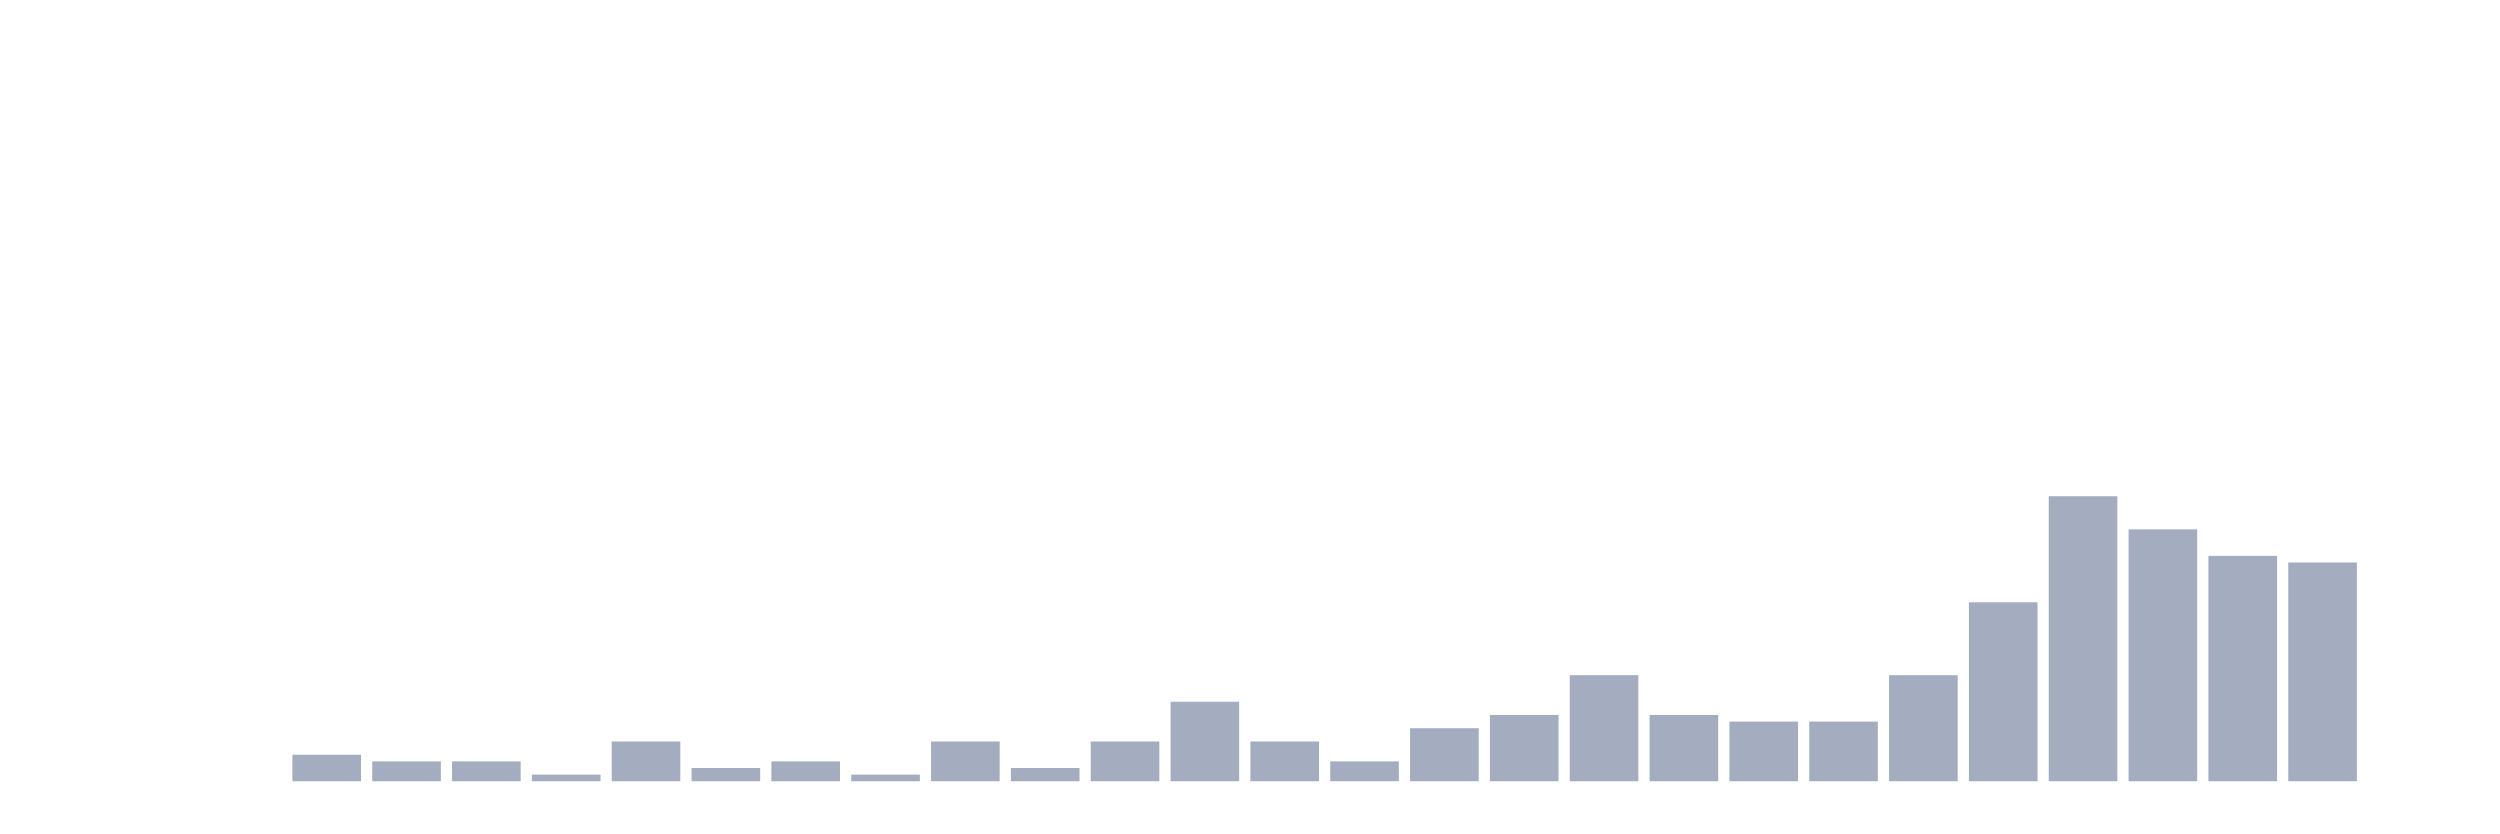
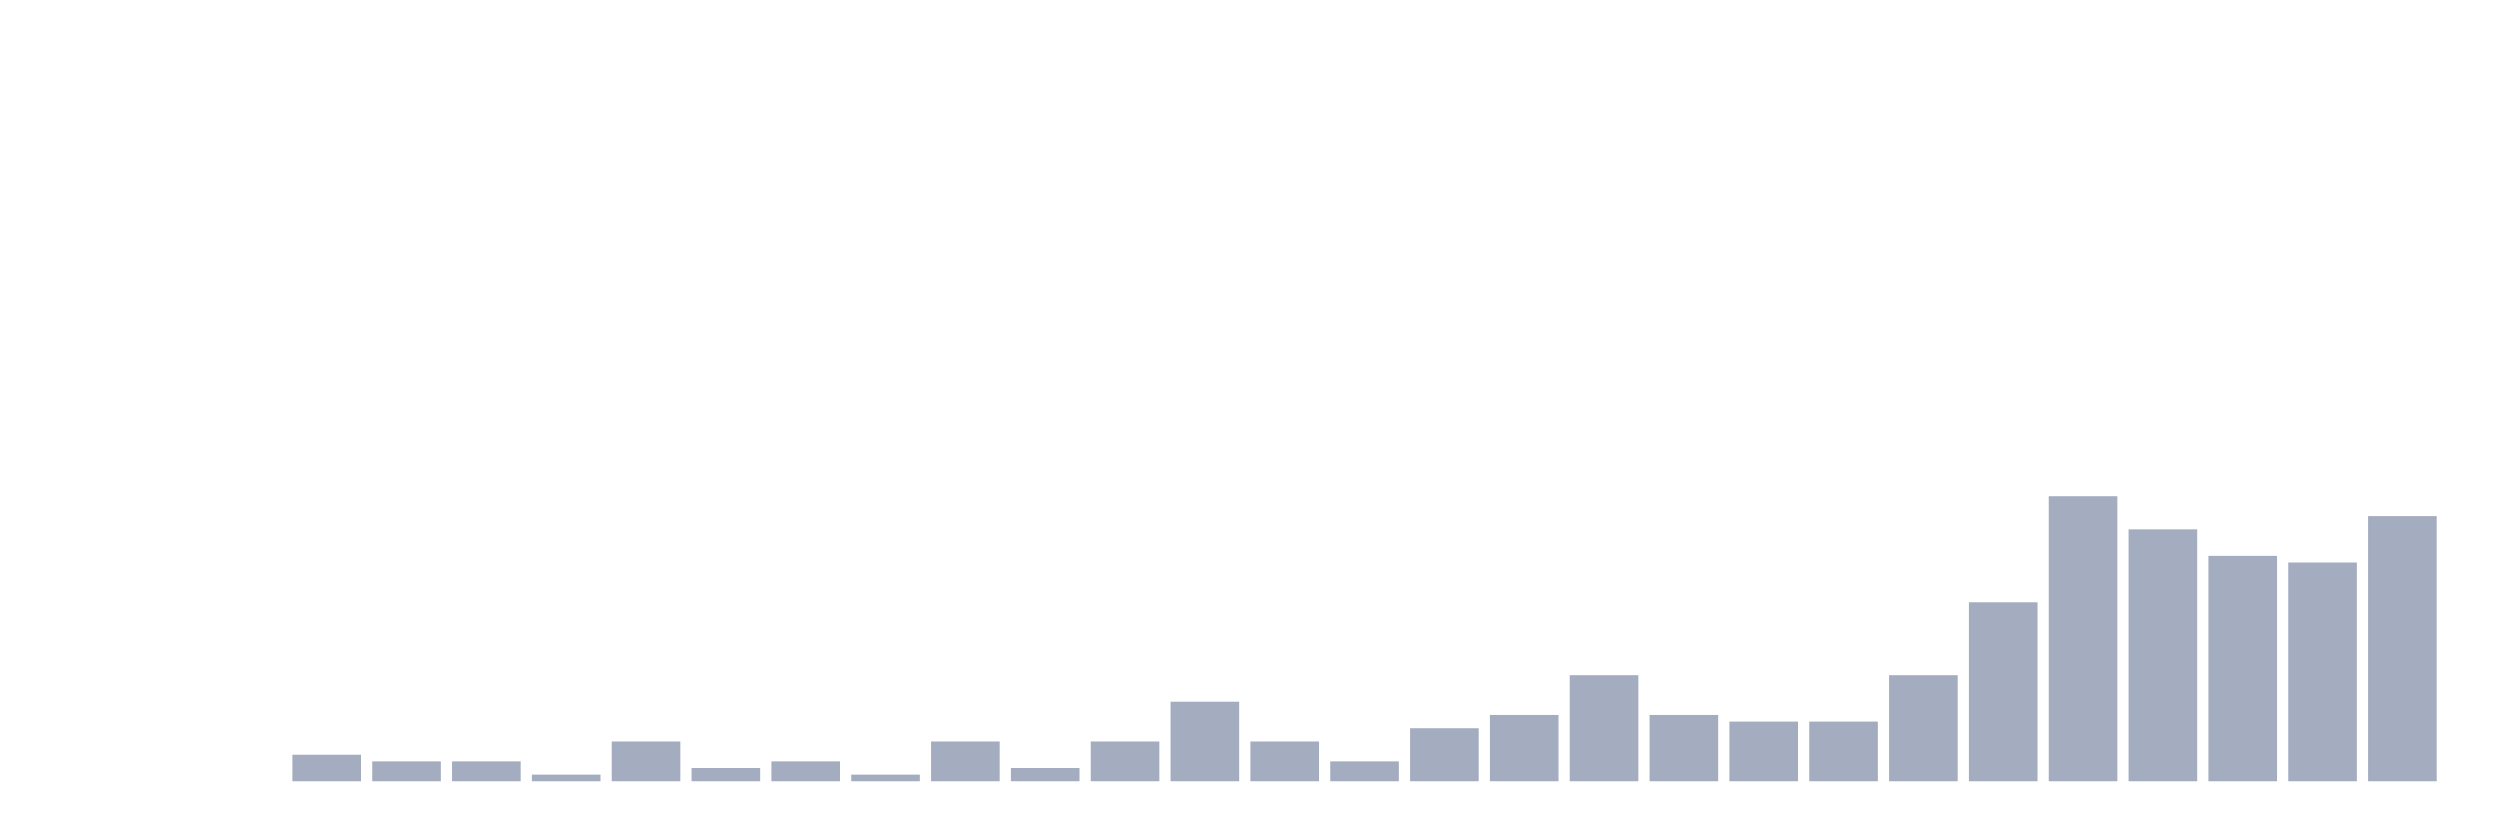
<svg xmlns="http://www.w3.org/2000/svg" viewBox="0 0 480 160">
  <g transform="translate(10,10)">
    <rect class="bar" x="0.153" width="13.175" y="140" height="0" fill="rgb(164,173,192)" />
    <rect class="bar" x="15.482" width="13.175" y="140" height="0" fill="rgb(164,173,192)" />
    <rect class="bar" x="30.81" width="13.175" y="140" height="0" fill="rgb(164,173,192)" />
    <rect class="bar" x="46.138" width="13.175" y="134.909" height="5.091" fill="rgb(164,173,192)" />
    <rect class="bar" x="61.466" width="13.175" y="136.182" height="3.818" fill="rgb(164,173,192)" />
    <rect class="bar" x="76.794" width="13.175" y="136.182" height="3.818" fill="rgb(164,173,192)" />
    <rect class="bar" x="92.123" width="13.175" y="138.727" height="1.273" fill="rgb(164,173,192)" />
    <rect class="bar" x="107.451" width="13.175" y="132.364" height="7.636" fill="rgb(164,173,192)" />
    <rect class="bar" x="122.779" width="13.175" y="137.455" height="2.545" fill="rgb(164,173,192)" />
    <rect class="bar" x="138.107" width="13.175" y="136.182" height="3.818" fill="rgb(164,173,192)" />
    <rect class="bar" x="153.436" width="13.175" y="138.727" height="1.273" fill="rgb(164,173,192)" />
    <rect class="bar" x="168.764" width="13.175" y="132.364" height="7.636" fill="rgb(164,173,192)" />
    <rect class="bar" x="184.092" width="13.175" y="137.455" height="2.545" fill="rgb(164,173,192)" />
    <rect class="bar" x="199.42" width="13.175" y="132.364" height="7.636" fill="rgb(164,173,192)" />
    <rect class="bar" x="214.748" width="13.175" y="124.727" height="15.273" fill="rgb(164,173,192)" />
    <rect class="bar" x="230.077" width="13.175" y="132.364" height="7.636" fill="rgb(164,173,192)" />
    <rect class="bar" x="245.405" width="13.175" y="136.182" height="3.818" fill="rgb(164,173,192)" />
    <rect class="bar" x="260.733" width="13.175" y="129.818" height="10.182" fill="rgb(164,173,192)" />
    <rect class="bar" x="276.061" width="13.175" y="127.273" height="12.727" fill="rgb(164,173,192)" />
    <rect class="bar" x="291.39" width="13.175" y="119.636" height="20.364" fill="rgb(164,173,192)" />
    <rect class="bar" x="306.718" width="13.175" y="127.273" height="12.727" fill="rgb(164,173,192)" />
    <rect class="bar" x="322.046" width="13.175" y="128.545" height="11.455" fill="rgb(164,173,192)" />
    <rect class="bar" x="337.374" width="13.175" y="128.545" height="11.455" fill="rgb(164,173,192)" />
    <rect class="bar" x="352.702" width="13.175" y="119.636" height="20.364" fill="rgb(164,173,192)" />
    <rect class="bar" x="368.031" width="13.175" y="105.636" height="34.364" fill="rgb(164,173,192)" />
    <rect class="bar" x="383.359" width="13.175" y="85.273" height="54.727" fill="rgb(164,173,192)" />
    <rect class="bar" x="398.687" width="13.175" y="91.636" height="48.364" fill="rgb(164,173,192)" />
    <rect class="bar" x="414.015" width="13.175" y="96.727" height="43.273" fill="rgb(164,173,192)" />
    <rect class="bar" x="429.344" width="13.175" y="98" height="42" fill="rgb(164,173,192)" />
-     <rect class="bar" x="444.672" width="13.175" y="140" height="0" fill="rgb(164,173,192)" />
+     <rect class="bar" x="444.672" width="13.175" y="89.091" height="50.909" fill="rgb(164,173,192)" />
  </g>
</svg>
